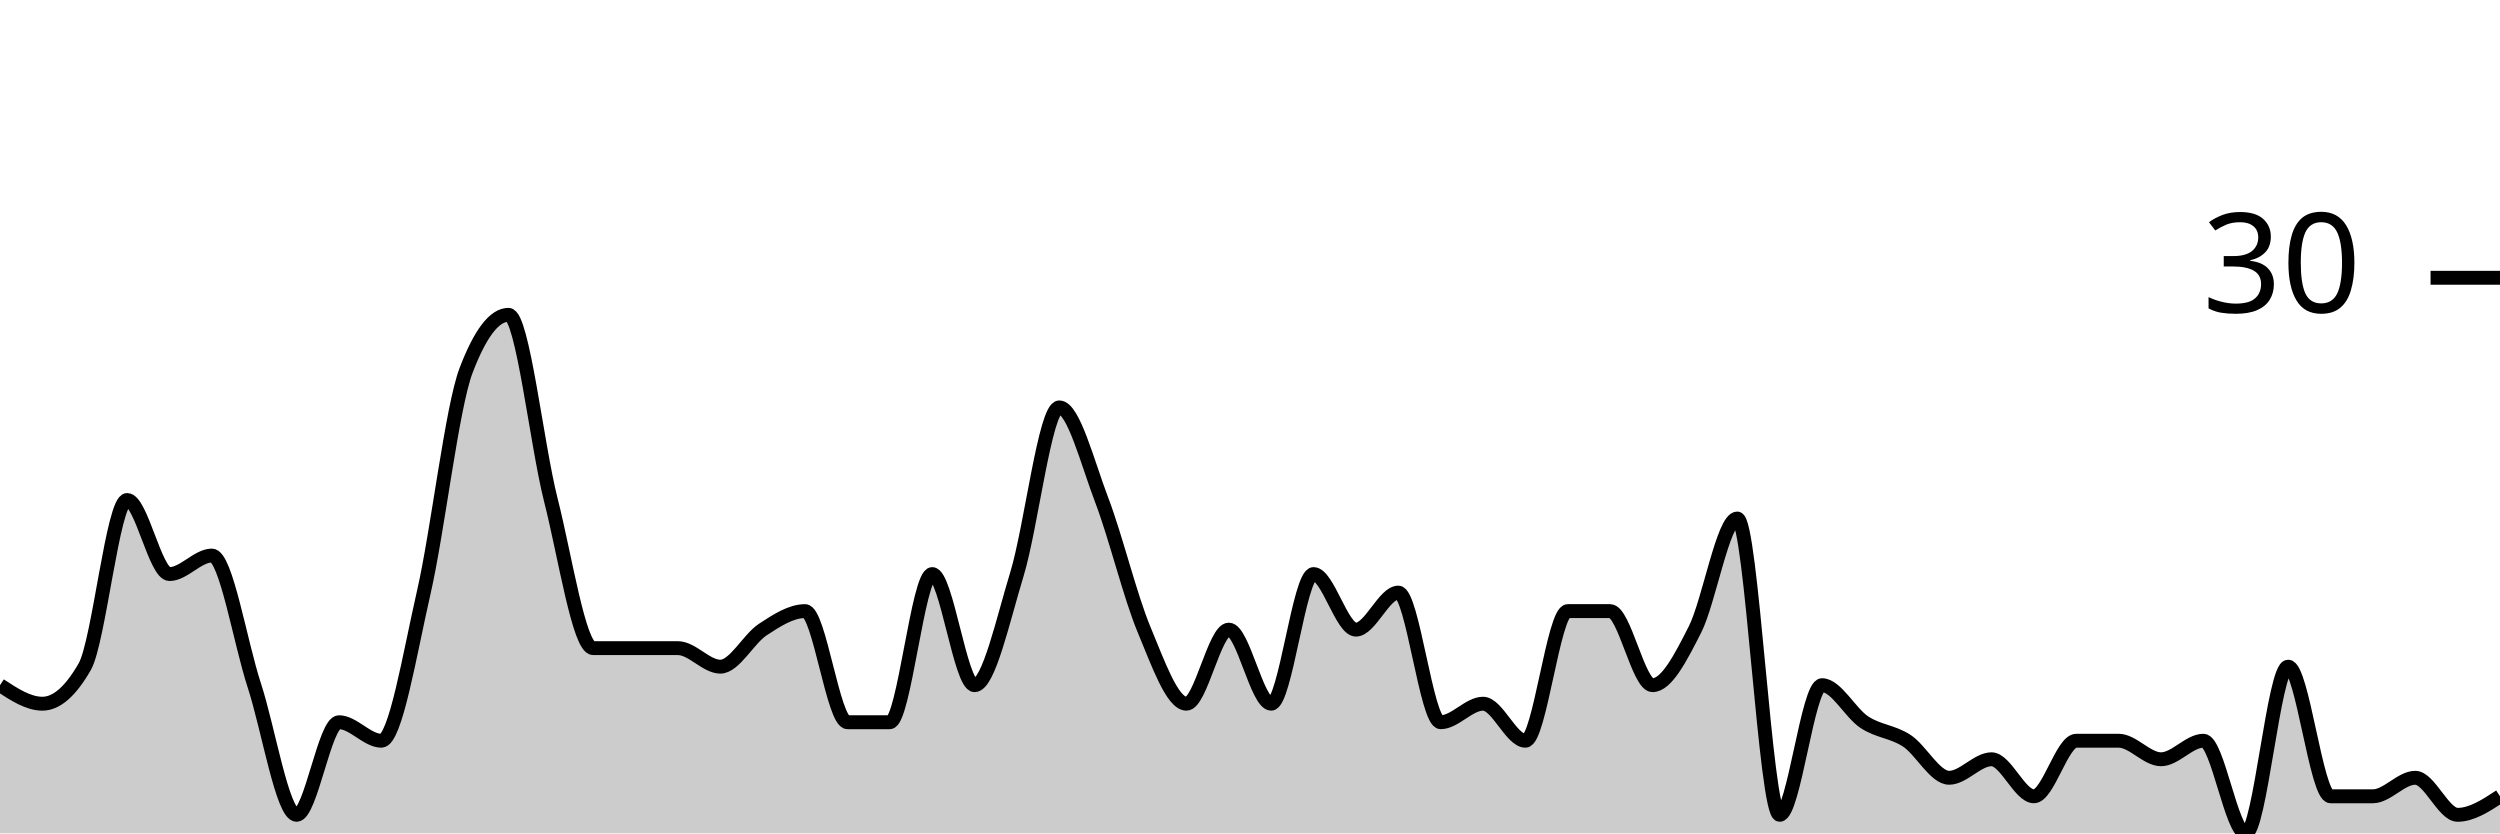
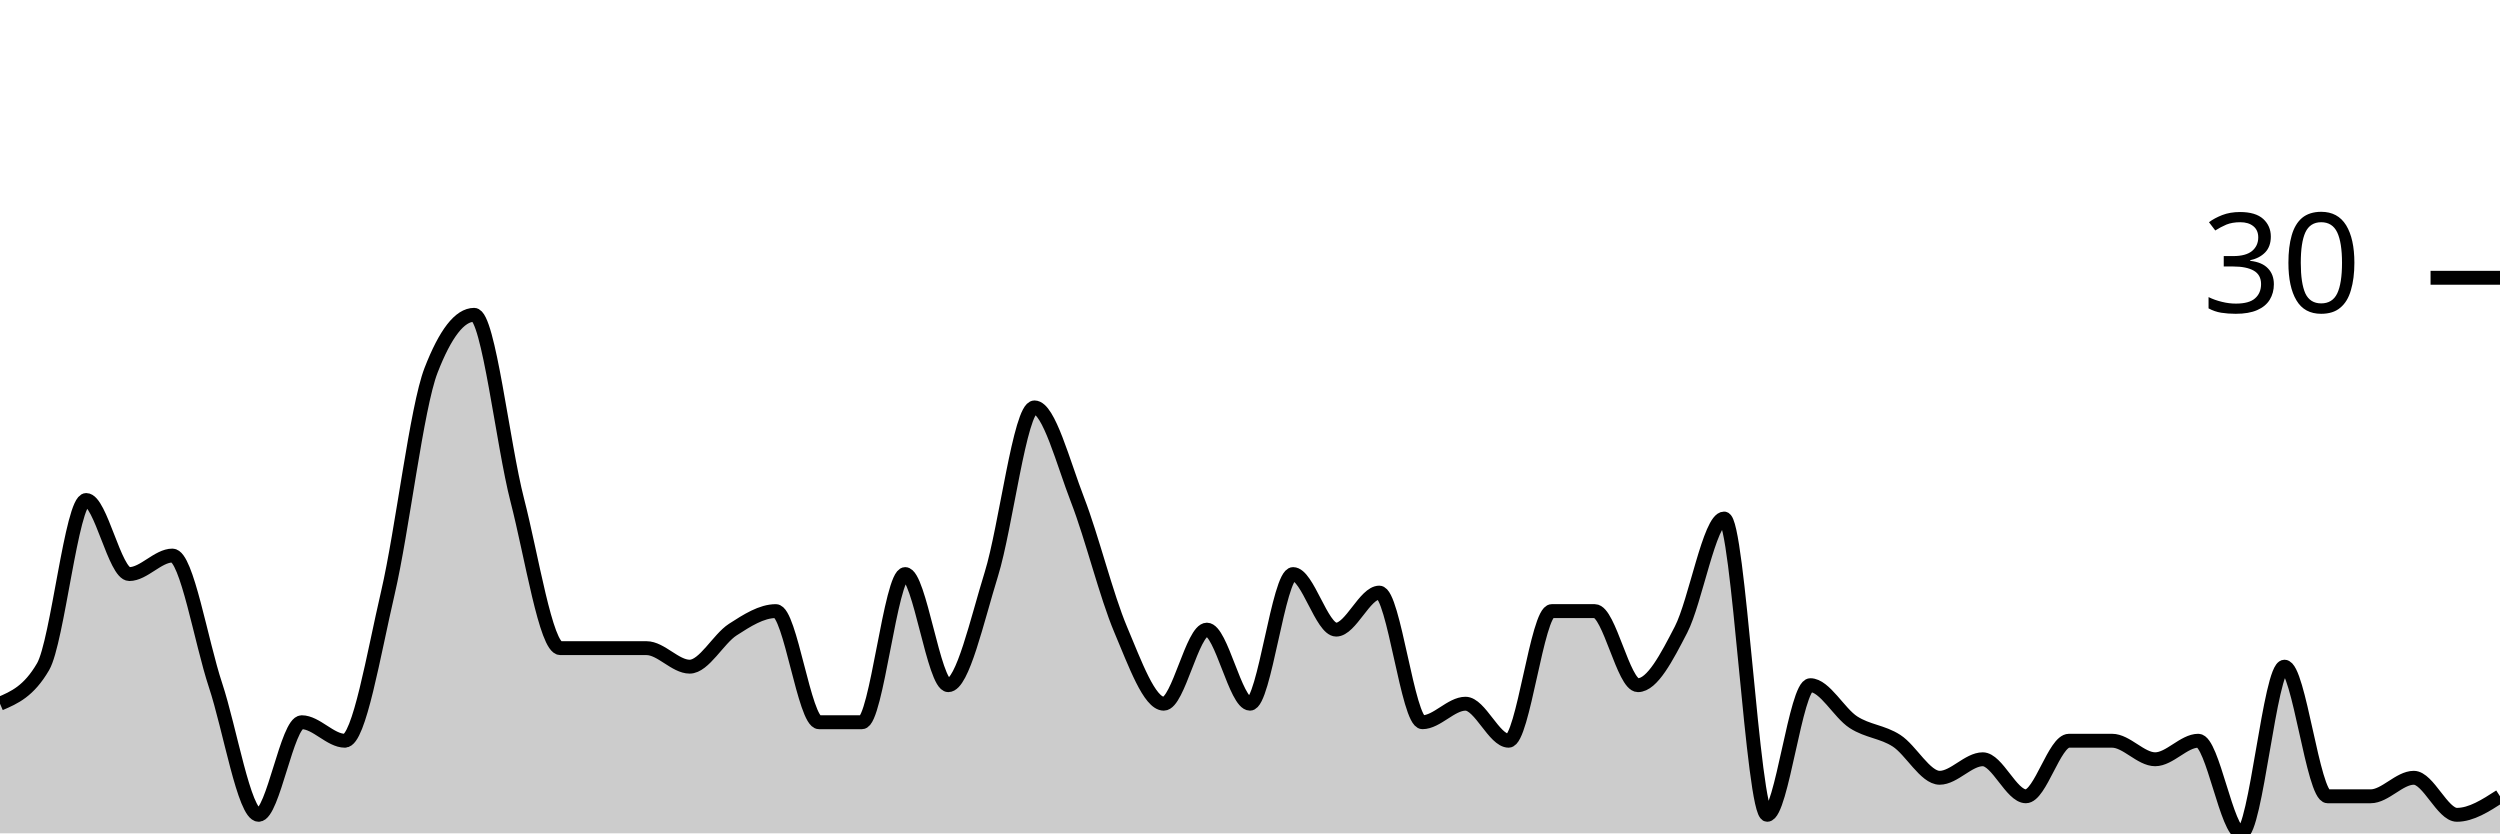
<svg xmlns="http://www.w3.org/2000/svg" viewBox="0 0 180 60">
  <g transform="translate(0,20)">
-     <path class="area" fill="rgba(0, 0, 0, 0.2)" d="M0,29.333C1.017,30,2.034,30.667,3.051,30.667C4.068,30.667,5.085,29.778,6.102,28C7.119,26.222,8.136,16,9.153,16C10.169,16,11.186,21.333,12.203,21.333C13.22,21.333,14.237,20,15.254,20C16.271,20,17.288,26.222,18.305,29.333C19.322,32.444,20.339,38.667,21.356,38.667C22.373,38.667,23.39,32,24.407,32C25.424,32,26.441,33.333,27.458,33.333C28.475,33.333,29.492,27.111,30.508,22.667C31.525,18.222,32.542,9.333,33.559,6.667C34.576,4,35.593,2.667,36.61,2.667C37.627,2.667,38.644,12,39.661,16C40.678,20,41.695,26.667,42.712,26.667C43.729,26.667,44.746,26.667,45.763,26.667C46.78,26.667,47.797,26.667,48.814,26.667C49.831,26.667,50.847,28,51.864,28C52.881,28,53.898,26,54.915,25.333C55.932,24.667,56.949,24,57.966,24C58.983,24,60,32,61.017,32C62.034,32,63.051,32,64.068,32C65.085,32,66.102,21.333,67.119,21.333C68.136,21.333,69.153,29.333,70.169,29.333C71.186,29.333,72.203,24.667,73.22,21.333C74.237,18,75.254,9.333,76.271,9.333C77.288,9.333,78.305,13.333,79.322,16C80.339,18.667,81.356,22.889,82.373,25.333C83.39,27.778,84.407,30.667,85.424,30.667C86.441,30.667,87.458,25.333,88.475,25.333C89.492,25.333,90.508,30.667,91.525,30.667C92.542,30.667,93.559,21.333,94.576,21.333C95.593,21.333,96.61,25.333,97.627,25.333C98.644,25.333,99.661,22.667,100.678,22.667C101.695,22.667,102.712,32,103.729,32C104.746,32,105.763,30.667,106.78,30.667C107.797,30.667,108.814,33.333,109.831,33.333C110.847,33.333,111.864,24,112.881,24C113.898,24,114.915,24,115.932,24C116.949,24,117.966,29.333,118.983,29.333C120,29.333,121.017,27.333,122.034,25.333C123.051,23.333,124.068,17.333,125.085,17.333C126.102,17.333,127.119,38.667,128.136,38.667C129.153,38.667,130.169,29.333,131.186,29.333C132.203,29.333,133.22,31.333,134.237,32C135.254,32.667,136.271,32.667,137.288,33.333C138.305,34,139.322,36,140.339,36C141.356,36,142.373,34.667,143.39,34.667C144.407,34.667,145.424,37.333,146.441,37.333C147.458,37.333,148.475,33.333,149.492,33.333C150.508,33.333,151.525,33.333,152.542,33.333C153.559,33.333,154.576,34.667,155.593,34.667C156.61,34.667,157.627,33.333,158.644,33.333C159.661,33.333,160.678,40,161.695,40C162.712,40,163.729,28,164.746,28C165.763,28,166.78,37.333,167.797,37.333C168.814,37.333,169.831,37.333,170.847,37.333C171.864,37.333,172.881,36,173.898,36C174.915,36,175.932,38.667,176.949,38.667C177.966,38.667,178.983,38,180,37.333L180,40C178.983,40,177.966,40,176.949,40C175.932,40,174.915,40,173.898,40C172.881,40,171.864,40,170.847,40C169.831,40,168.814,40,167.797,40C166.78,40,165.763,40,164.746,40C163.729,40,162.712,40,161.695,40C160.678,40,159.661,40,158.644,40C157.627,40,156.61,40,155.593,40C154.576,40,153.559,40,152.542,40C151.525,40,150.508,40,149.492,40C148.475,40,147.458,40,146.441,40C145.424,40,144.407,40,143.39,40C142.373,40,141.356,40,140.339,40C139.322,40,138.305,40,137.288,40C136.271,40,135.254,40,134.237,40C133.22,40,132.203,40,131.186,40C130.169,40,129.153,40,128.136,40C127.119,40,126.102,40,125.085,40C124.068,40,123.051,40,122.034,40C121.017,40,120,40,118.983,40C117.966,40,116.949,40,115.932,40C114.915,40,113.898,40,112.881,40C111.864,40,110.847,40,109.831,40C108.814,40,107.797,40,106.78,40C105.763,40,104.746,40,103.729,40C102.712,40,101.695,40,100.678,40C99.661,40,98.644,40,97.627,40C96.61,40,95.593,40,94.576,40C93.559,40,92.542,40,91.525,40C90.508,40,89.492,40,88.475,40C87.458,40,86.441,40,85.424,40C84.407,40,83.39,40,82.373,40C81.356,40,80.339,40,79.322,40C78.305,40,77.288,40,76.271,40C75.254,40,74.237,40,73.22,40C72.203,40,71.186,40,70.169,40C69.153,40,68.136,40,67.119,40C66.102,40,65.085,40,64.068,40C63.051,40,62.034,40,61.017,40C60,40,58.983,40,57.966,40C56.949,40,55.932,40,54.915,40C53.898,40,52.881,40,51.864,40C50.847,40,49.831,40,48.814,40C47.797,40,46.78,40,45.763,40C44.746,40,43.729,40,42.712,40C41.695,40,40.678,40,39.661,40C38.644,40,37.627,40,36.61,40C35.593,40,34.576,40,33.559,40C32.542,40,31.525,40,30.508,40C29.492,40,28.475,40,27.458,40C26.441,40,25.424,40,24.407,40C23.39,40,22.373,40,21.356,40C20.339,40,19.322,40,18.305,40C17.288,40,16.271,40,15.254,40C14.237,40,13.22,40,12.203,40C11.186,40,10.169,40,9.153,40C8.136,40,7.119,40,6.102,40C5.085,40,4.068,40,3.051,40C2.034,40,1.017,40,0,40Z" />
-     <path class="line" stroke="black" fill="none" d="M0,29.333C1.017,30,2.034,30.667,3.051,30.667C4.068,30.667,5.085,29.778,6.102,28C7.119,26.222,8.136,16,9.153,16C10.169,16,11.186,21.333,12.203,21.333C13.22,21.333,14.237,20,15.254,20C16.271,20,17.288,26.222,18.305,29.333C19.322,32.444,20.339,38.667,21.356,38.667C22.373,38.667,23.39,32,24.407,32C25.424,32,26.441,33.333,27.458,33.333C28.475,33.333,29.492,27.111,30.508,22.667C31.525,18.222,32.542,9.333,33.559,6.667C34.576,4,35.593,2.667,36.61,2.667C37.627,2.667,38.644,12,39.661,16C40.678,20,41.695,26.667,42.712,26.667C43.729,26.667,44.746,26.667,45.763,26.667C46.78,26.667,47.797,26.667,48.814,26.667C49.831,26.667,50.847,28,51.864,28C52.881,28,53.898,26,54.915,25.333C55.932,24.667,56.949,24,57.966,24C58.983,24,60,32,61.017,32C62.034,32,63.051,32,64.068,32C65.085,32,66.102,21.333,67.119,21.333C68.136,21.333,69.153,29.333,70.169,29.333C71.186,29.333,72.203,24.667,73.22,21.333C74.237,18,75.254,9.333,76.271,9.333C77.288,9.333,78.305,13.333,79.322,16C80.339,18.667,81.356,22.889,82.373,25.333C83.39,27.778,84.407,30.667,85.424,30.667C86.441,30.667,87.458,25.333,88.475,25.333C89.492,25.333,90.508,30.667,91.525,30.667C92.542,30.667,93.559,21.333,94.576,21.333C95.593,21.333,96.61,25.333,97.627,25.333C98.644,25.333,99.661,22.667,100.678,22.667C101.695,22.667,102.712,32,103.729,32C104.746,32,105.763,30.667,106.78,30.667C107.797,30.667,108.814,33.333,109.831,33.333C110.847,33.333,111.864,24,112.881,24C113.898,24,114.915,24,115.932,24C116.949,24,117.966,29.333,118.983,29.333C120,29.333,121.017,27.333,122.034,25.333C123.051,23.333,124.068,17.333,125.085,17.333C126.102,17.333,127.119,38.667,128.136,38.667C129.153,38.667,130.169,29.333,131.186,29.333C132.203,29.333,133.22,31.333,134.237,32C135.254,32.667,136.271,32.667,137.288,33.333C138.305,34,139.322,36,140.339,36C141.356,36,142.373,34.667,143.39,34.667C144.407,34.667,145.424,37.333,146.441,37.333C147.458,37.333,148.475,33.333,149.492,33.333C150.508,33.333,151.525,33.333,152.542,33.333C153.559,33.333,154.576,34.667,155.593,34.667C156.61,34.667,157.627,33.333,158.644,33.333C159.661,33.333,160.678,40,161.695,40C162.712,40,163.729,28,164.746,28C165.763,28,166.78,37.333,167.797,37.333C168.814,37.333,169.831,37.333,170.847,37.333C171.864,37.333,172.881,36,173.898,36C174.915,36,175.932,38.667,176.949,38.667C177.966,38.667,178.983,38,180,37.333" />
+     <path class="area" fill="rgba(0, 0, 0, 0.2)" d="M0,30.667C1.034,30.222,2.069,29.778,3.103,28C4.138,26.222,5.172,16,6.207,16C7.241,16,8.276,21.333,9.31,21.333C10.345,21.333,11.379,20,12.414,20C13.448,20,14.483,26.222,15.517,29.333C16.552,32.444,17.586,38.667,18.621,38.667C19.655,38.667,20.69,32,21.724,32C22.759,32,23.793,33.333,24.828,33.333C25.862,33.333,26.897,27.111,27.931,22.667C28.966,18.222,30,9.333,31.034,6.667C32.069,4,33.103,2.667,34.138,2.667C35.172,2.667,36.207,12,37.241,16C38.276,20,39.31,26.667,40.345,26.667C41.379,26.667,42.414,26.667,43.448,26.667C44.483,26.667,45.517,26.667,46.552,26.667C47.586,26.667,48.621,28,49.655,28C50.69,28,51.724,26,52.759,25.333C53.793,24.667,54.828,24,55.862,24C56.897,24,57.931,32,58.966,32C60,32,61.034,32,62.069,32C63.103,32,64.138,21.333,65.172,21.333C66.207,21.333,67.241,29.333,68.276,29.333C69.31,29.333,70.345,24.667,71.379,21.333C72.414,18,73.448,9.333,74.483,9.333C75.517,9.333,76.552,13.333,77.586,16C78.621,18.667,79.655,22.889,80.69,25.333C81.724,27.778,82.759,30.667,83.793,30.667C84.828,30.667,85.862,25.333,86.897,25.333C87.931,25.333,88.966,30.667,90,30.667C91.034,30.667,92.069,21.333,93.103,21.333C94.138,21.333,95.172,25.333,96.207,25.333C97.241,25.333,98.276,22.667,99.31,22.667C100.345,22.667,101.379,32,102.414,32C103.448,32,104.483,30.667,105.517,30.667C106.552,30.667,107.586,33.333,108.621,33.333C109.655,33.333,110.69,24,111.724,24C112.759,24,113.793,24,114.828,24C115.862,24,116.897,29.333,117.931,29.333C118.966,29.333,120,27.333,121.034,25.333C122.069,23.333,123.103,17.333,124.138,17.333C125.172,17.333,126.207,38.667,127.241,38.667C128.276,38.667,129.31,29.333,130.345,29.333C131.379,29.333,132.414,31.333,133.448,32C134.483,32.667,135.517,32.667,136.552,33.333C137.586,34,138.621,36,139.655,36C140.69,36,141.724,34.667,142.759,34.667C143.793,34.667,144.828,37.333,145.862,37.333C146.897,37.333,147.931,33.333,148.966,33.333C150,33.333,151.034,33.333,152.069,33.333C153.103,33.333,154.138,34.667,155.172,34.667C156.207,34.667,157.241,33.333,158.276,33.333C159.31,33.333,160.345,40,161.379,40C162.414,40,163.448,28,164.483,28C165.517,28,166.552,37.333,167.586,37.333C168.621,37.333,169.655,37.333,170.69,37.333C171.724,37.333,172.759,36,173.793,36C174.828,36,175.862,38.667,176.897,38.667C177.931,38.667,178.966,38,180,37.333L180,40C178.966,40,177.931,40,176.897,40C175.862,40,174.828,40,173.793,40C172.759,40,171.724,40,170.69,40C169.655,40,168.621,40,167.586,40C166.552,40,165.517,40,164.483,40C163.448,40,162.414,40,161.379,40C160.345,40,159.31,40,158.276,40C157.241,40,156.207,40,155.172,40C154.138,40,153.103,40,152.069,40C151.034,40,150,40,148.966,40C147.931,40,146.897,40,145.862,40C144.828,40,143.793,40,142.759,40C141.724,40,140.69,40,139.655,40C138.621,40,137.586,40,136.552,40C135.517,40,134.483,40,133.448,40C132.414,40,131.379,40,130.345,40C129.31,40,128.276,40,127.241,40C126.207,40,125.172,40,124.138,40C123.103,40,122.069,40,121.034,40C120,40,118.966,40,117.931,40C116.897,40,115.862,40,114.828,40C113.793,40,112.759,40,111.724,40C110.69,40,109.655,40,108.621,40C107.586,40,106.552,40,105.517,40C104.483,40,103.448,40,102.414,40C101.379,40,100.345,40,99.31,40C98.276,40,97.241,40,96.207,40C95.172,40,94.138,40,93.103,40C92.069,40,91.034,40,90,40C88.966,40,87.931,40,86.897,40C85.862,40,84.828,40,83.793,40C82.759,40,81.724,40,80.69,40C79.655,40,78.621,40,77.586,40C76.552,40,75.517,40,74.483,40C73.448,40,72.414,40,71.379,40C70.345,40,69.31,40,68.276,40C67.241,40,66.207,40,65.172,40C64.138,40,63.103,40,62.069,40C61.034,40,60,40,58.966,40C57.931,40,56.897,40,55.862,40C54.828,40,53.793,40,52.759,40C51.724,40,50.69,40,49.655,40C48.621,40,47.586,40,46.552,40C45.517,40,44.483,40,43.448,40C42.414,40,41.379,40,40.345,40C39.31,40,38.276,40,37.241,40C36.207,40,35.172,40,34.138,40C33.103,40,32.069,40,31.034,40C30,40,28.966,40,27.931,40C26.897,40,25.862,40,24.828,40C23.793,40,22.759,40,21.724,40C20.69,40,19.655,40,18.621,40C17.586,40,16.552,40,15.517,40C14.483,40,13.448,40,12.414,40C11.379,40,10.345,40,9.31,40C8.276,40,7.241,40,6.207,40C5.172,40,4.138,40,3.103,40C2.069,40,1.034,40,0,40Z" />
+     <path class="line" stroke="black" fill="none" d="M0,30.667C1.034,30.222,2.069,29.778,3.103,28C4.138,26.222,5.172,16,6.207,16C7.241,16,8.276,21.333,9.31,21.333C10.345,21.333,11.379,20,12.414,20C13.448,20,14.483,26.222,15.517,29.333C16.552,32.444,17.586,38.667,18.621,38.667C19.655,38.667,20.69,32,21.724,32C22.759,32,23.793,33.333,24.828,33.333C25.862,33.333,26.897,27.111,27.931,22.667C28.966,18.222,30,9.333,31.034,6.667C32.069,4,33.103,2.667,34.138,2.667C35.172,2.667,36.207,12,37.241,16C38.276,20,39.31,26.667,40.345,26.667C41.379,26.667,42.414,26.667,43.448,26.667C44.483,26.667,45.517,26.667,46.552,26.667C47.586,26.667,48.621,28,49.655,28C50.69,28,51.724,26,52.759,25.333C53.793,24.667,54.828,24,55.862,24C56.897,24,57.931,32,58.966,32C60,32,61.034,32,62.069,32C63.103,32,64.138,21.333,65.172,21.333C66.207,21.333,67.241,29.333,68.276,29.333C69.31,29.333,70.345,24.667,71.379,21.333C72.414,18,73.448,9.333,74.483,9.333C75.517,9.333,76.552,13.333,77.586,16C78.621,18.667,79.655,22.889,80.69,25.333C81.724,27.778,82.759,30.667,83.793,30.667C84.828,30.667,85.862,25.333,86.897,25.333C87.931,25.333,88.966,30.667,90,30.667C91.034,30.667,92.069,21.333,93.103,21.333C94.138,21.333,95.172,25.333,96.207,25.333C97.241,25.333,98.276,22.667,99.31,22.667C100.345,22.667,101.379,32,102.414,32C103.448,32,104.483,30.667,105.517,30.667C106.552,30.667,107.586,33.333,108.621,33.333C109.655,33.333,110.69,24,111.724,24C112.759,24,113.793,24,114.828,24C115.862,24,116.897,29.333,117.931,29.333C118.966,29.333,120,27.333,121.034,25.333C122.069,23.333,123.103,17.333,124.138,17.333C125.172,17.333,126.207,38.667,127.241,38.667C128.276,38.667,129.31,29.333,130.345,29.333C131.379,29.333,132.414,31.333,133.448,32C134.483,32.667,135.517,32.667,136.552,33.333C137.586,34,138.621,36,139.655,36C140.69,36,141.724,34.667,142.759,34.667C143.793,34.667,144.828,37.333,145.862,37.333C146.897,37.333,147.931,33.333,148.966,33.333C150,33.333,151.034,33.333,152.069,33.333C153.103,33.333,154.138,34.667,155.172,34.667C156.207,34.667,157.241,33.333,158.276,33.333C159.31,33.333,160.345,40,161.379,40C162.414,40,163.448,28,164.483,28C165.517,28,166.552,37.333,167.586,37.333C168.621,37.333,169.655,37.333,170.69,37.333C171.724,37.333,172.759,36,173.793,36C174.828,36,175.862,38.667,176.897,38.667C177.931,38.667,178.966,38,180,37.333" />
    <path class="axis-ceiling" stroke-width="1" stroke="black" fill="none" d="M175,0L180,0" />
    <text class="axis-ceiling-label" font-family="sans-serif" text-anchor="end" font-size="10px" x="170" y="2.5">30</text>
  </g>
</svg>
